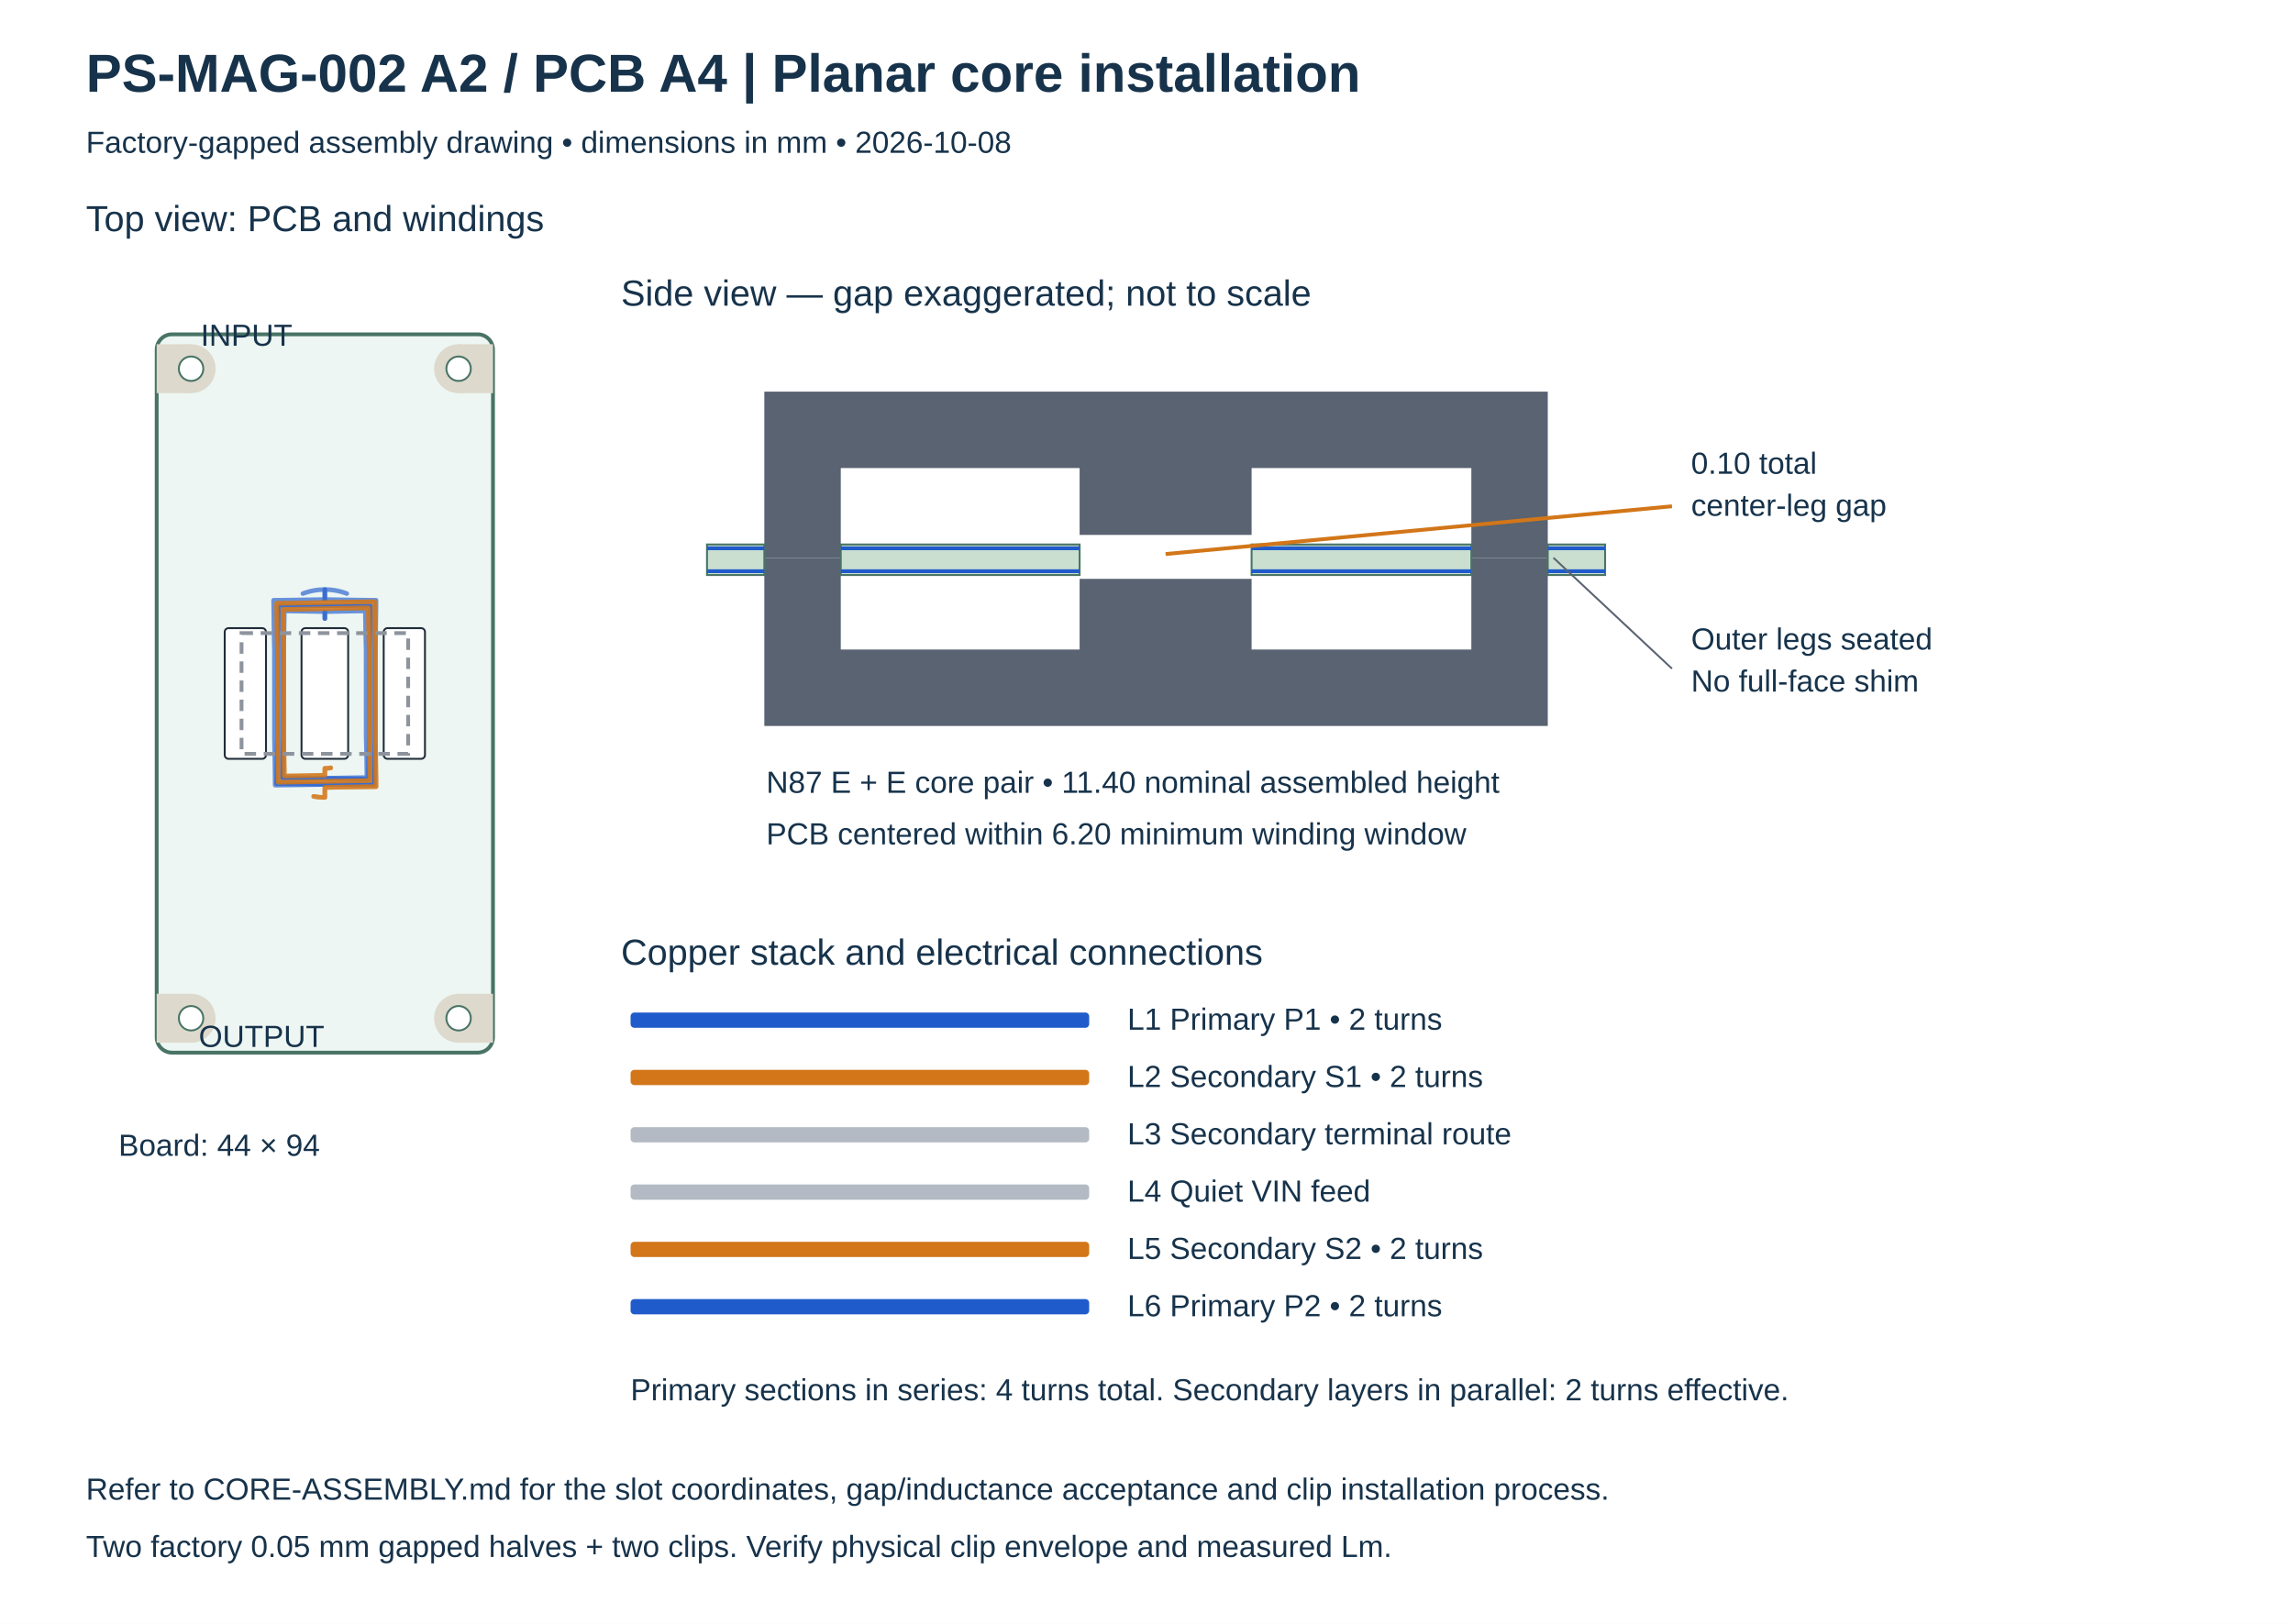
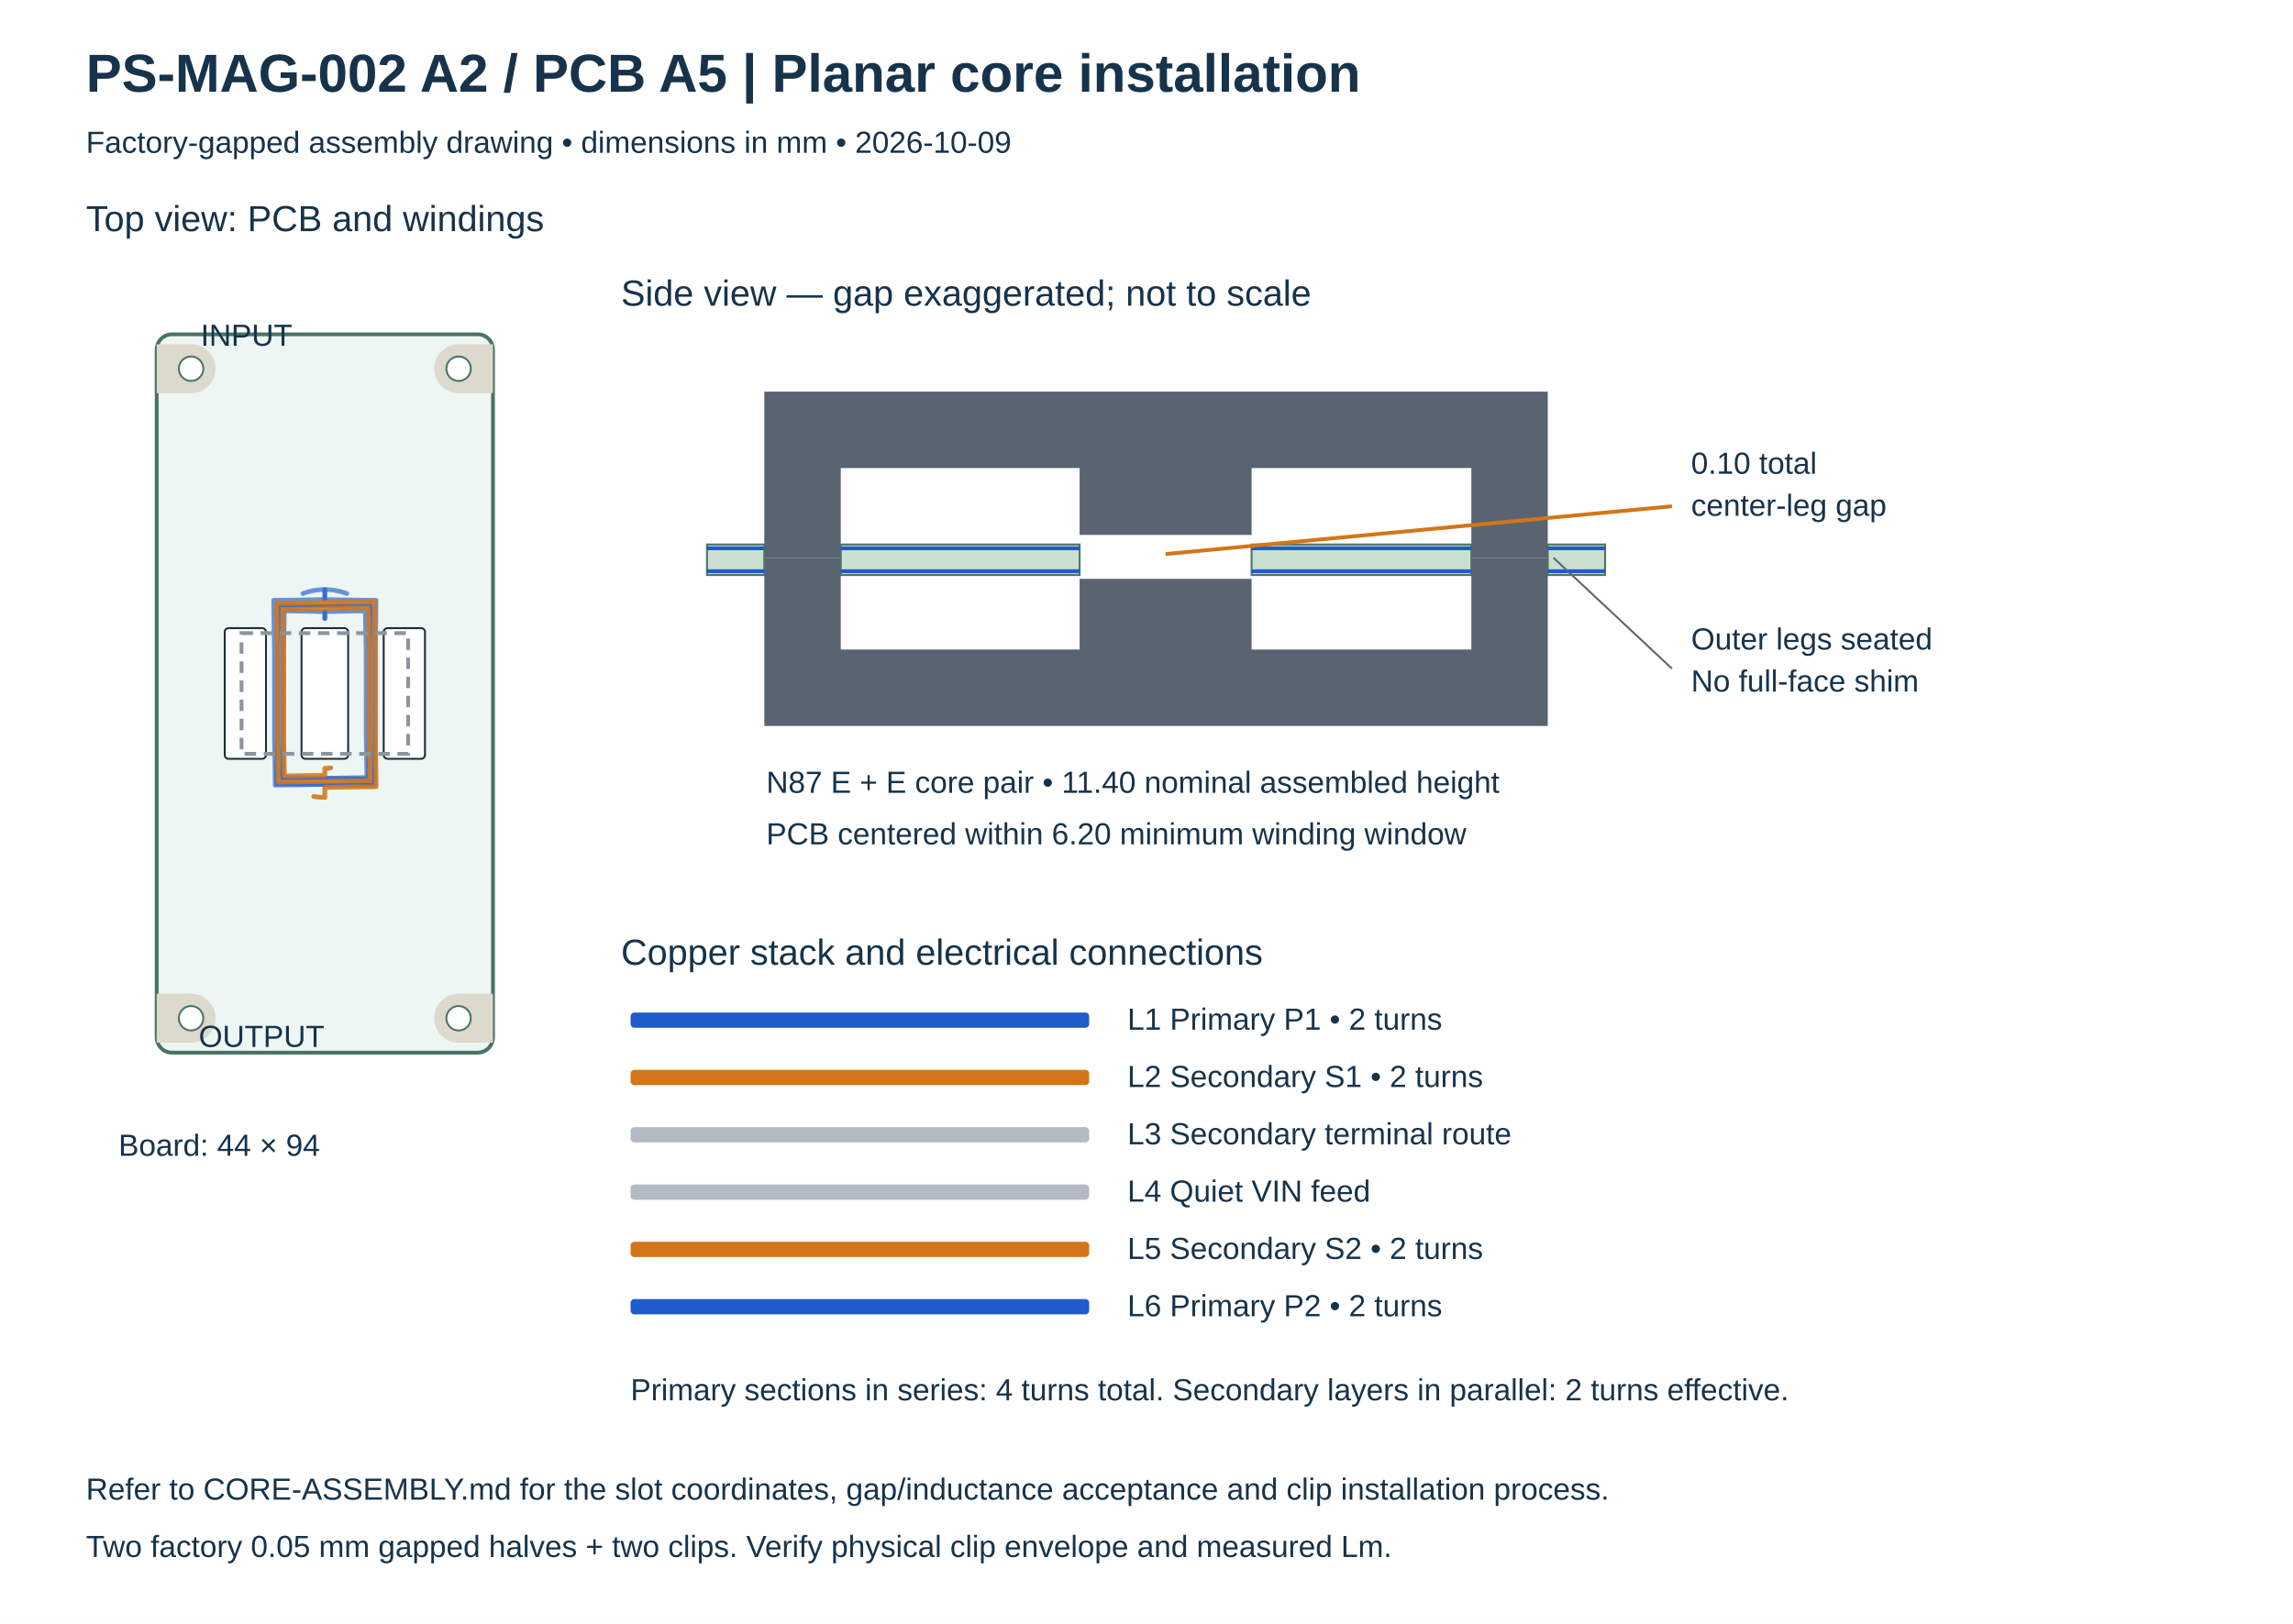
<svg xmlns="http://www.w3.org/2000/svg" width="1200" height="850" viewBox="0 0 1200 850">
  <rect width="1200" height="850" fill="white" />
  <style>text{font-family:Arial,sans-serif;fill:#17334b} .small{font-size:16px}.label{font-size:19px}.title{font-size:28px;font-weight:700}</style>
-   <text x="45" y="48" class="title">PS-MAG-002 A2 / PCB A4  |  Planar core installation</text>
-   <text x="45" y="80" class="small">Factory-gapped assembly drawing • dimensions in mm • 2026-10-08</text>
+   <text x="45" y="48" class="title">PS-MAG-002 A2 / PCB A5  |  Planar core installation</text>
+   <text x="45" y="80" class="small">Factory-gapped assembly drawing • dimensions in mm • 2026-10-09</text>
  <text x="45" y="121" class="label">Top view: PCB and windings</text>
  <rect x="82" y="175" width="176" height="376" rx="8" fill="#edf6f3" stroke="#497465" stroke-width="2" />
  <rect x="82" y="180.2" width="18.0" height="25.6" fill="#ddd9cc" />
  <circle cx="100.0" cy="193.0" r="12.8" fill="#ddd9cc" />
  <circle cx="100.0" cy="193.0" r="6.4" fill="white" stroke="#497465" />
  <rect x="240.0" y="180.2" width="18.0" height="25.6" fill="#ddd9cc" />
  <circle cx="240.0" cy="193.0" r="12.8" fill="#ddd9cc" />
  <circle cx="240.0" cy="193.0" r="6.4" fill="white" stroke="#497465" />
  <rect x="82" y="520.2" width="18.0" height="25.6" fill="#ddd9cc" />
  <circle cx="100.0" cy="533.0" r="12.8" fill="#ddd9cc" />
  <circle cx="100.0" cy="533.0" r="6.4" fill="white" stroke="#497465" />
  <rect x="240.0" y="520.2" width="18.0" height="25.6" fill="#ddd9cc" />
  <circle cx="240.0" cy="533.0" r="12.8" fill="#ddd9cc" />
  <circle cx="240.0" cy="533.0" r="6.4" fill="white" stroke="#497465" />
  <polyline points="181.488,310.705 180.753,310.436 180.011,310.185 179.264,309.952 178.511,309.738 177.753,309.541 176.991,309.363 176.224,309.203 175.454,309.062 174.681,308.940 173.905,308.836 173.127,308.751 172.347,308.685 171.565,308.638 170.783,308.609 170.000,308.600 170.000,313.800 168.665,313.825 167.326,313.850 165.976,313.875 164.609,313.900 163.218,313.925 161.794,313.950 160.330,313.975 158.816,314.000 157.242,314.025 155.595,314.050 153.862,314.075 152.026,314.100 150.068,314.125 147.965,314.150 145.687,314.175 143.200,314.200 143.225,316.733 143.250,319.047 143.275,321.179 143.300,323.160 143.325,325.012 143.350,326.755 143.375,328.407 143.400,329.982 143.425,331.491 143.450,332.946 143.475,334.356 143.500,335.729 143.525,337.073 143.550,338.395 143.575,339.702 143.600,341.000 143.625,386.296 143.650,387.595 143.675,388.905 143.700,390.231 143.725,391.582 143.750,392.963 143.775,394.383 143.800,395.852 143.825,397.380 143.850,398.977 143.875,400.659 143.900,402.439 143.925,404.339 143.950,406.379 143.975,408.588 144.000,411.000 146.458,410.975 148.703,410.950 150.773,410.925 152.694,410.900 154.491,410.875 156.183,410.850 157.786,410.825 159.313,410.800 160.778,410.775 162.189,410.750 163.556,410.725 164.888,410.700 166.191,410.675 167.474,410.650 168.741,410.625 170.000,410.600 171.256,410.575 172.516,410.550 173.786,410.525 175.072,410.500 176.381,410.475 177.720,410.450 179.097,410.425 180.521,410.400 182.001,410.375 183.550,410.350 185.179,410.325 186.905,410.300 188.745,410.275 190.722,410.250 192.863,410.225 195.200,410.200 195.175,407.817 195.150,405.640 195.125,403.634 195.100,401.771 195.075,400.029 195.050,398.390 195.025,396.836 195.000,395.355 194.975,393.936 194.950,392.568 194.925,391.243 194.900,389.953 194.875,388.690 194.850,387.448 194.825,386.220 194.800,385.000 194.775,339.783 194.750,338.562 194.725,337.332 194.700,336.087 194.675,334.819 194.650,333.523 194.625,332.189 194.600,330.810 194.575,329.377 194.550,327.878 194.525,326.300 194.500,324.630 194.475,322.848 194.450,320.934 194.425,318.862 194.400,316.600 192.092,316.625 189.984,316.650 188.041,316.675 186.237,316.700 184.550,316.725 182.962,316.750 181.458,316.775 180.024,316.800 178.650,316.825 177.326,316.850 176.043,316.875 174.794,316.900 173.571,316.925 172.369,316.950 171.180,316.975 170.000,317.000 168.822,317.025 167.641,317.050 166.451,317.075 165.246,317.100 164.020,317.125 162.765,317.150 161.475,317.175 160.142,317.200 158.755,317.225 157.305,317.250 155.780,317.275 154.164,317.300 152.441,317.325 150.591,317.350 148.588,317.375 146.400,317.400 146.425,319.633 146.450,321.673 146.475,323.553 146.500,325.298 146.525,326.930 146.550,328.466 146.575,329.921 146.600,331.307 146.625,332.636 146.650,333.917 146.675,335.157 146.700,336.365 146.725,337.547 146.750,338.710 146.775,339.859 146.800,341.000 146.825,386.139 146.850,387.280 146.875,388.430 146.900,389.595 146.925,390.780 146.950,391.992 146.975,393.238 147.000,394.527 147.025,395.866 147.050,397.267 147.075,398.741 147.100,400.301 147.125,401.965 147.150,403.753 147.175,405.687 147.200,407.800 149.358,407.775 151.330,407.750 153.146,407.725 154.832,407.700 156.409,407.675 157.893,407.650 159.299,407.625 160.639,407.600 161.923,407.575 163.160,407.550 164.358,407.525 165.524,407.500 166.666,407.475 167.789,407.450 168.898,407.425 170.000,407.400 171.099,407.375 172.201,407.350 173.312,407.325 174.436,407.300 175.580,407.275 176.749,407.250 177.952,407.225 179.196,407.200 180.488,407.175 181.839,407.150 183.261,407.125 184.767,407.100 186.372,407.075 188.096,407.050 189.962,407.025 192.000,407.000 191.975,404.917 191.950,403.014 191.925,401.261 191.900,399.633 191.875,398.111 191.850,396.679 191.825,395.322 191.800,394.030 191.775,392.791 191.750,391.598 191.725,390.442 191.700,389.316 191.675,388.215 191.650,387.132 191.625,386.062 191.600,385.000 191.575,339.940 191.550,338.878 191.525,337.807 191.500,336.723 191.475,335.621 191.450,334.493 191.425,333.334 191.400,332.136 191.375,330.890 191.350,329.588 191.325,328.218 191.300,326.768 191.275,325.221 191.250,323.561 191.225,321.763 191.200,319.800 189.192,319.825 187.357,319.850 185.667,319.875 184.099,319.900 182.632,319.925 181.251,319.950 179.944,319.975 178.698,320.000 177.505,320.025 176.355,320.050 175.241,320.075 174.157,320.100 173.097,320.125 172.054,320.150 171.023,320.175 170.000,320.200 170.000,323.800 170.000,323.800 170.000,323.800" fill="none" stroke="#205bcb" stroke-width="2.4" stroke-linecap="round" stroke-linejoin="round" opacity=".65" />
  <polyline points="170.000,323.800 170.000,323.800 170.000,323.800 170.000,320.200 168.977,320.175 167.946,320.150 166.903,320.125 165.843,320.100 164.759,320.075 163.645,320.050 162.495,320.025 161.302,320.000 160.056,319.975 158.749,319.950 157.368,319.925 155.901,319.900 154.333,319.875 152.643,319.850 150.808,319.825 148.800,319.800 148.775,321.763 148.750,323.561 148.725,325.221 148.700,326.768 148.675,328.218 148.650,329.588 148.625,330.890 148.600,332.136 148.575,333.334 148.550,334.493 148.525,335.621 148.500,336.723 148.475,337.807 148.450,338.878 148.425,339.940 148.400,385.000 148.375,386.062 148.350,387.132 148.325,388.215 148.300,389.316 148.275,390.442 148.250,391.598 148.225,392.791 148.200,394.030 148.175,395.322 148.150,396.679 148.125,398.111 148.100,399.633 148.075,401.261 148.050,403.014 148.025,404.917 148.000,407.000 150.038,407.025 151.904,407.050 153.628,407.075 155.233,407.100 156.739,407.125 158.161,407.150 159.512,407.175 160.804,407.200 162.048,407.225 163.251,407.250 164.420,407.275 165.564,407.300 166.688,407.325 167.799,407.350 168.901,407.375 170.000,407.400 171.102,407.425 172.211,407.450 173.334,407.475 174.476,407.500 175.642,407.525 176.840,407.550 178.077,407.575 179.361,407.600 180.701,407.625 182.107,407.650 183.591,407.675 185.168,407.700 186.854,407.725 188.670,407.750 190.642,407.775 192.800,407.800 192.825,405.687 192.850,403.753 192.875,401.965 192.900,400.301 192.925,398.741 192.950,397.267 192.975,395.866 193.000,394.527 193.025,393.238 193.050,391.992 193.075,390.780 193.100,389.595 193.125,388.430 193.150,387.280 193.175,386.139 193.200,341.000 193.225,339.859 193.250,338.710 193.275,337.547 193.300,336.365 193.325,335.157 193.350,333.917 193.375,332.636 193.400,331.307 193.425,329.921 193.450,328.466 193.475,326.930 193.500,325.298 193.525,323.553 193.550,321.673 193.575,319.633 193.600,317.400 191.412,317.375 189.409,317.350 187.559,317.325 185.836,317.300 184.220,317.275 182.695,317.250 181.245,317.225 179.858,317.200 178.525,317.175 177.235,317.150 175.980,317.125 174.754,317.100 173.549,317.075 172.359,317.050 171.178,317.025 170.000,317.000 168.820,316.975 167.631,316.950 166.429,316.925 165.206,316.900 163.957,316.875 162.674,316.850 161.350,316.825 159.976,316.800 158.542,316.775 157.038,316.750 155.450,316.725 153.763,316.700 151.959,316.675 150.016,316.650 147.908,316.625 145.600,316.600 145.575,318.862 145.550,320.934 145.525,322.848 145.500,324.630 145.475,326.300 145.450,327.878 145.425,329.377 145.400,330.810 145.375,332.189 145.350,333.523 145.325,334.819 145.300,336.087 145.275,337.332 145.250,338.562 145.225,339.783 145.200,385.000 145.175,386.220 145.150,387.448 145.125,388.690 145.100,389.953 145.075,391.243 145.050,392.568 145.025,393.936 145.000,395.355 144.975,396.836 144.950,398.390 144.925,400.029 144.900,401.771 144.875,403.634 144.850,405.640 144.825,407.817 144.800,410.200 147.137,410.225 149.278,410.250 151.255,410.275 153.095,410.300 154.821,410.325 156.450,410.350 157.999,410.375 159.479,410.400 160.903,410.425 162.280,410.450 163.619,410.475 164.928,410.500 166.214,410.525 167.484,410.550 168.744,410.575 170.000,410.600 171.259,410.625 172.526,410.650 173.809,410.675 175.112,410.700 176.444,410.725 177.811,410.750 179.222,410.775 180.687,410.800 182.214,410.825 183.817,410.850 185.509,410.875 187.306,410.900 189.227,410.925 191.297,410.950 193.542,410.975 196.000,411.000 196.025,408.588 196.050,406.379 196.075,404.339 196.100,402.439 196.125,400.659 196.150,398.977 196.175,397.380 196.200,395.852 196.225,394.383 196.250,392.963 196.275,391.582 196.300,390.231 196.325,388.905 196.350,387.595 196.375,386.296 196.400,363.000 196.425,339.702 196.450,338.395 196.475,337.073 196.500,335.729 196.525,334.356 196.550,332.946 196.575,331.491 196.600,329.982 196.625,328.407 196.650,326.755 196.675,325.012 196.700,323.160 196.725,321.179 196.750,319.047 196.775,316.733 196.800,314.200 194.313,314.175 192.035,314.150 189.932,314.125 187.974,314.100 186.138,314.075 184.405,314.050 182.758,314.025 181.184,314.000 179.670,313.975 178.206,313.950 176.782,313.925 175.391,313.900 174.024,313.875 172.674,313.850 171.335,313.825 170.000,313.800 170.000,308.600 169.217,308.609 168.435,308.638 167.653,308.685 166.873,308.751 166.095,308.836 165.319,308.940 164.546,309.062 163.776,309.203 163.009,309.363 162.247,309.541 161.489,309.738 160.736,309.952 159.989,310.185 159.247,310.436 158.512,310.705" fill="none" stroke="#205bcb" stroke-width="2.4" stroke-linecap="round" stroke-linejoin="round" opacity=".65" />
  <polyline points="164.160,416.869 164.884,416.994 165.610,417.101 166.338,417.192 167.068,417.267 167.800,417.325 168.533,417.367 169.266,417.392 170.000,417.400 170.000,412.200 171.335,412.175 172.674,412.150 174.024,412.125 175.391,412.100 176.782,412.075 178.206,412.050 179.670,412.025 181.184,412.000 182.758,411.975 184.405,411.950 186.138,411.925 187.974,411.900 189.932,411.875 192.035,411.850 194.313,411.825 196.800,411.800 196.775,409.267 196.750,406.953 196.725,404.821 196.700,402.840 196.675,400.988 196.650,399.245 196.625,397.593 196.600,396.018 196.575,394.509 196.550,393.054 196.525,391.644 196.500,390.271 196.475,388.927 196.450,387.605 196.425,386.298 196.400,385.000 196.375,339.704 196.350,338.405 196.325,337.095 196.300,335.769 196.275,334.418 196.250,333.037 196.225,331.617 196.200,330.148 196.175,328.620 196.150,327.023 196.125,325.341 196.100,323.561 196.075,321.661 196.050,319.621 196.025,317.412 196.000,315.000 193.542,315.025 191.297,315.050 189.227,315.075 187.306,315.100 185.509,315.125 183.817,315.150 182.214,315.175 180.687,315.200 179.222,315.225 177.811,315.250 176.444,315.275 175.112,315.300 173.809,315.325 172.526,315.350 171.259,315.375 170.000,315.400 168.744,315.425 167.484,315.450 166.214,315.475 164.928,315.500 163.619,315.525 162.280,315.550 160.903,315.575 159.479,315.600 157.999,315.625 156.450,315.650 154.821,315.675 153.095,315.700 151.255,315.725 149.278,315.750 147.137,315.775 144.800,315.800 144.825,318.183 144.850,320.360 144.875,322.366 144.900,324.229 144.925,325.971 144.950,327.610 144.975,329.164 145.000,330.645 145.025,332.064 145.050,333.432 145.075,334.757 145.100,336.047 145.125,337.310 145.150,338.552 145.175,339.780 145.200,341.000 145.225,386.217 145.250,387.438 145.275,388.668 145.300,389.913 145.325,391.181 145.350,392.477 145.375,393.811 145.400,395.190 145.425,396.623 145.450,398.122 145.475,399.700 145.500,401.370 145.525,403.152 145.550,405.066 145.575,407.138 145.600,409.400 147.908,409.375 150.016,409.350 151.959,409.325 153.763,409.300 155.450,409.275 157.038,409.250 158.542,409.225 159.976,409.200 161.350,409.175 162.674,409.150 163.957,409.125 165.206,409.100 166.429,409.075 167.631,409.050 168.820,409.025 170.000,409.000 171.178,408.975 172.359,408.950 173.549,408.925 174.754,408.900 175.980,408.875 177.235,408.850 178.525,408.825 179.858,408.800 181.245,408.775 182.695,408.750 184.220,408.725 185.836,408.700 187.559,408.675 189.409,408.650 191.412,408.625 193.600,408.600 193.575,406.367 193.550,404.327 193.525,402.447 193.500,400.702 193.475,399.070 193.450,397.534 193.425,396.079 193.400,394.693 193.375,393.364 193.350,392.083 193.325,390.843 193.300,389.635 193.275,388.453 193.250,387.290 193.225,386.141 193.200,385.000 193.175,339.861 193.150,338.720 193.125,337.570 193.100,336.405 193.075,335.220 193.050,334.008 193.025,332.762 193.000,331.473 192.975,330.134 192.950,328.733 192.925,327.259 192.900,325.699 192.875,324.035 192.850,322.247 192.825,320.313 192.800,318.200 190.642,318.225 188.670,318.250 186.854,318.275 185.168,318.300 183.591,318.325 182.107,318.350 180.701,318.375 179.361,318.400 178.077,318.425 176.840,318.450 175.642,318.475 174.476,318.500 173.334,318.525 172.211,318.550 171.102,318.575 170.000,318.600 168.901,318.625 167.799,318.650 166.688,318.675 165.564,318.700 164.420,318.725 163.251,318.750 162.048,318.775 160.804,318.800 159.512,318.825 158.161,318.850 156.739,318.875 155.233,318.900 153.628,318.925 151.904,318.950 150.038,318.975 148.000,319.000 148.025,321.083 148.050,322.986 148.075,324.739 148.100,326.367 148.125,327.889 148.150,329.321 148.175,330.678 148.200,331.970 148.225,333.209 148.250,334.402 148.275,335.558 148.300,336.684 148.325,337.785 148.350,338.868 148.375,339.938 148.400,341.000 148.425,386.060 148.450,387.122 148.475,388.193 148.500,389.277 148.525,390.379 148.550,391.507 148.575,392.666 148.600,393.864 148.625,395.110 148.650,396.412 148.675,397.782 148.700,399.232 148.725,400.779 148.750,402.439 148.775,404.237 148.800,406.200 150.808,406.175 152.643,406.150 154.333,406.125 155.901,406.100 157.368,406.075 158.749,406.050 160.056,406.025 161.302,406.000 162.495,405.975 163.645,405.950 164.759,405.925 165.843,405.900 166.903,405.875 167.946,405.850 168.977,405.825 170.000,405.800 170.000,402.200 170.390,402.196 170.779,402.182 171.168,402.160 171.556,402.129 171.944,402.090 172.331,402.041 172.716,401.984 173.100,401.918" fill="none" stroke="#d27619" stroke-width="2.4" stroke-linecap="round" stroke-linejoin="round" opacity=".65" />
  <polyline points="164.160,416.869 164.884,416.994 165.610,417.101 166.338,417.192 167.068,417.267 167.800,417.325 168.533,417.367 169.266,417.392 170.000,417.400 170.000,412.200 171.335,412.175 172.674,412.150 174.024,412.125 175.391,412.100 176.782,412.075 178.206,412.050 179.670,412.025 181.184,412.000 182.758,411.975 184.405,411.950 186.138,411.925 187.974,411.900 189.932,411.875 192.035,411.850 194.313,411.825 196.800,411.800 196.775,409.267 196.750,406.953 196.725,404.821 196.700,402.840 196.675,400.988 196.650,399.245 196.625,397.593 196.600,396.018 196.575,394.509 196.550,393.054 196.525,391.644 196.500,390.271 196.475,388.927 196.450,387.605 196.425,386.298 196.400,385.000 196.375,339.704 196.350,338.405 196.325,337.095 196.300,335.769 196.275,334.418 196.250,333.037 196.225,331.617 196.200,330.148 196.175,328.620 196.150,327.023 196.125,325.341 196.100,323.561 196.075,321.661 196.050,319.621 196.025,317.412 196.000,315.000 193.542,315.025 191.297,315.050 189.227,315.075 187.306,315.100 185.509,315.125 183.817,315.150 182.214,315.175 180.687,315.200 179.222,315.225 177.811,315.250 176.444,315.275 175.112,315.300 173.809,315.325 172.526,315.350 171.259,315.375 170.000,315.400 168.744,315.425 167.484,315.450 166.214,315.475 164.928,315.500 163.619,315.525 162.280,315.550 160.903,315.575 159.479,315.600 157.999,315.625 156.450,315.650 154.821,315.675 153.095,315.700 151.255,315.725 149.278,315.750 147.137,315.775 144.800,315.800 144.825,318.183 144.850,320.360 144.875,322.366 144.900,324.229 144.925,325.971 144.950,327.610 144.975,329.164 145.000,330.645 145.025,332.064 145.050,333.432 145.075,334.757 145.100,336.047 145.125,337.310 145.150,338.552 145.175,339.780 145.200,341.000 145.225,386.217 145.250,387.438 145.275,388.668 145.300,389.913 145.325,391.181 145.350,392.477 145.375,393.811 145.400,395.190 145.425,396.623 145.450,398.122 145.475,399.700 145.500,401.370 145.525,403.152 145.550,405.066 145.575,407.138 145.600,409.400 147.908,409.375 150.016,409.350 151.959,409.325 153.763,409.300 155.450,409.275 157.038,409.250 158.542,409.225 159.976,409.200 161.350,409.175 162.674,409.150 163.957,409.125 165.206,409.100 166.429,409.075 167.631,409.050 168.820,409.025 170.000,409.000 171.178,408.975 172.359,408.950 173.549,408.925 174.754,408.900 175.980,408.875 177.235,408.850 178.525,408.825 179.858,408.800 181.245,408.775 182.695,408.750 184.220,408.725 185.836,408.700 187.559,408.675 189.409,408.650 191.412,408.625 193.600,408.600 193.575,406.367 193.550,404.327 193.525,402.447 193.500,400.702 193.475,399.070 193.450,397.534 193.425,396.079 193.400,394.693 193.375,393.364 193.350,392.083 193.325,390.843 193.300,389.635 193.275,388.453 193.250,387.290 193.225,386.141 193.200,385.000 193.175,339.861 193.150,338.720 193.125,337.570 193.100,336.405 193.075,335.220 193.050,334.008 193.025,332.762 193.000,331.473 192.975,330.134 192.950,328.733 192.925,327.259 192.900,325.699 192.875,324.035 192.850,322.247 192.825,320.313 192.800,318.200 190.642,318.225 188.670,318.250 186.854,318.275 185.168,318.300 183.591,318.325 182.107,318.350 180.701,318.375 179.361,318.400 178.077,318.425 176.840,318.450 175.642,318.475 174.476,318.500 173.334,318.525 172.211,318.550 171.102,318.575 170.000,318.600 168.901,318.625 167.799,318.650 166.688,318.675 165.564,318.700 164.420,318.725 163.251,318.750 162.048,318.775 160.804,318.800 159.512,318.825 158.161,318.850 156.739,318.875 155.233,318.900 153.628,318.925 151.904,318.950 150.038,318.975 148.000,319.000 148.025,321.083 148.050,322.986 148.075,324.739 148.100,326.367 148.125,327.889 148.150,329.321 148.175,330.678 148.200,331.970 148.225,333.209 148.250,334.402 148.275,335.558 148.300,336.684 148.325,337.785 148.350,338.868 148.375,339.938 148.400,341.000 148.425,386.060 148.450,387.122 148.475,388.193 148.500,389.277 148.525,390.379 148.550,391.507 148.575,392.666 148.600,393.864 148.625,395.110 148.650,396.412 148.675,397.782 148.700,399.232 148.725,400.779 148.750,402.439 148.775,404.237 148.800,406.200 150.808,406.175 152.643,406.150 154.333,406.125 155.901,406.100 157.368,406.075 158.749,406.050 160.056,406.025 161.302,406.000 162.495,405.975 163.645,405.950 164.759,405.925 165.843,405.900 166.903,405.875 167.946,405.850 168.977,405.825 170.000,405.800 170.000,402.200 170.390,402.196 170.779,402.182 171.168,402.160 171.556,402.129 171.944,402.090 172.331,402.041 172.716,401.984 173.100,401.918" fill="none" stroke="#d27619" stroke-width="2.4" stroke-linecap="round" stroke-linejoin="round" opacity=".65" />
  <rect x="157.8" y="328.8" width="24.4" height="68.4" rx="2" fill="white" stroke="#202d39" />
  <rect x="117.6" y="328.8" width="21.6" height="68.4" rx="2" fill="white" stroke="#202d39" />
  <rect x="200.8" y="328.8" width="21.6" height="68.4" rx="2" fill="white" stroke="#202d39" />
  <rect x="126.4" y="331.4" width="87.2" height="63.2" fill="none" stroke="#8d949d" stroke-width="2" stroke-dasharray="6 4" />
  <text x="105" y="181" class="small">INPUT</text>
  <text x="104" y="548" class="small">OUTPUT</text>
  <text x="62" y="605" class="small">Board: 44 × 94</text>
  <text x="325" y="160" class="label">Side view — gap exaggerated; not to scale</text>
  <path d="M400 205H810V292H770V245H655V280H565V245H440V292H400Z" fill="#596371" />
  <path d="M400 292H440V340H565V303H655V340H770V292H810V380H400Z" fill="#596371" />
  <rect x="370" y="285" width="30" height="16" fill="#cadfcf" stroke="#497465" />
  <path d="M370 287h30 M370 299h30" stroke="#205bcb" stroke-width="2" />
  <rect x="440" y="285" width="125" height="16" fill="#cadfcf" stroke="#497465" />
  <path d="M440 287h125 M440 299h125" stroke="#205bcb" stroke-width="2" />
  <rect x="655" y="285" width="115" height="16" fill="#cadfcf" stroke="#497465" />
  <path d="M655 287h115 M655 299h115" stroke="#205bcb" stroke-width="2" />
  <rect x="810" y="285" width="30" height="16" fill="#cadfcf" stroke="#497465" />
  <path d="M810 287h30 M810 299h30" stroke="#205bcb" stroke-width="2" />
  <path d="M610 290L875 265" stroke="#d27619" fill="none" stroke-width="2" />
  <path d="M813 292L875 350" stroke="#596371" fill="none" />
  <text x="885" y="248" class="small">0.10 total</text>
  <text x="885" y="270" class="small">center-leg gap</text>
  <text x="885" y="340" class="small">Outer legs seated</text>
  <text x="885" y="362" class="small">No full-face shim</text>
  <text x="401" y="415" class="small">N87 E + E core pair • 11.40 nominal assembled height</text>
  <text x="401" y="442" class="small">PCB centered within 6.20 minimum winding window</text>
  <text x="325" y="505" class="label">Copper stack and electrical connections</text>
  <rect x="330" y="530" width="240" height="8" rx="2" fill="#205bcb" />
  <text x="590" y="539" class="small">L1  Primary P1 • 2 turns</text>
  <rect x="330" y="560" width="240" height="8" rx="2" fill="#d27619" />
  <text x="590" y="569" class="small">L2  Secondary S1 • 2 turns</text>
  <rect x="330" y="590" width="240" height="8" rx="2" fill="#b3bac3" />
  <text x="590" y="599" class="small">L3  Secondary terminal route</text>
  <rect x="330" y="620" width="240" height="8" rx="2" fill="#b3bac3" />
  <text x="590" y="629" class="small">L4  Quiet VIN feed</text>
  <rect x="330" y="650" width="240" height="8" rx="2" fill="#d27619" />
  <text x="590" y="659" class="small">L5  Secondary S2 • 2 turns</text>
  <rect x="330" y="680" width="240" height="8" rx="2" fill="#205bcb" />
  <text x="590" y="689" class="small">L6  Primary P2 • 2 turns</text>
  <text x="330" y="733" class="small">Primary sections in series: 4 turns total. Secondary layers in parallel: 2 turns effective.</text>
  <text x="45" y="785" class="small">Refer to CORE-ASSEMBLY.md for the slot coordinates, gap/inductance acceptance and clip installation process.</text>
  <text x="45" y="815" class="small">Two factory 0.05 mm gapped halves + two clips. Verify physical clip envelope and measured Lm.</text>
</svg>
